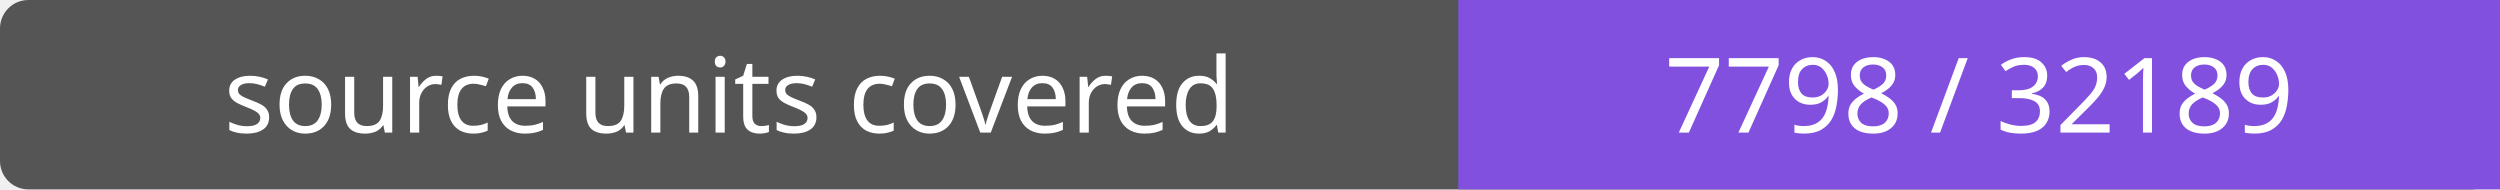
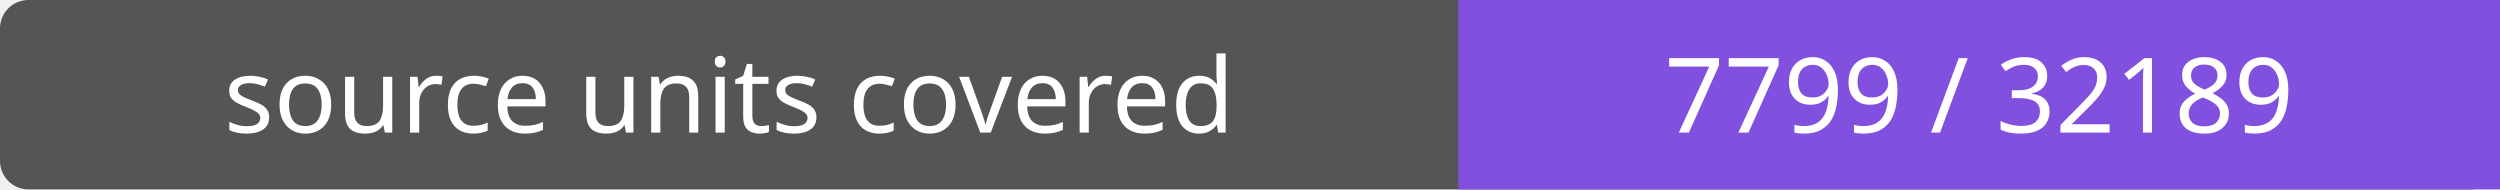
- <svg xmlns="http://www.w3.org/2000/svg" width="264" height="20" role="img" aria-label="source units covered: 7798 / 32189">
+ <svg xmlns="http://www.w3.org/2000/svg" width="264" height="20" role="img" aria-label="source units covered: 7799 / 32189">
  <rect width="264" height="20" rx="3" fill="#555" />
  <path fill="#8250df" d="M154 0h110v20H154z" />
  <g fill="#fff" text-anchor="middle" font-family="Verdana,sans-serif" font-size="11">
    <text x="77.0" y="14">source units covered</text>
-     <text x="209.0" y="14">7798 / 32189</text>
+     <text x="209.0" y="14">7799 / 32189</text>
  </g>
</svg>
